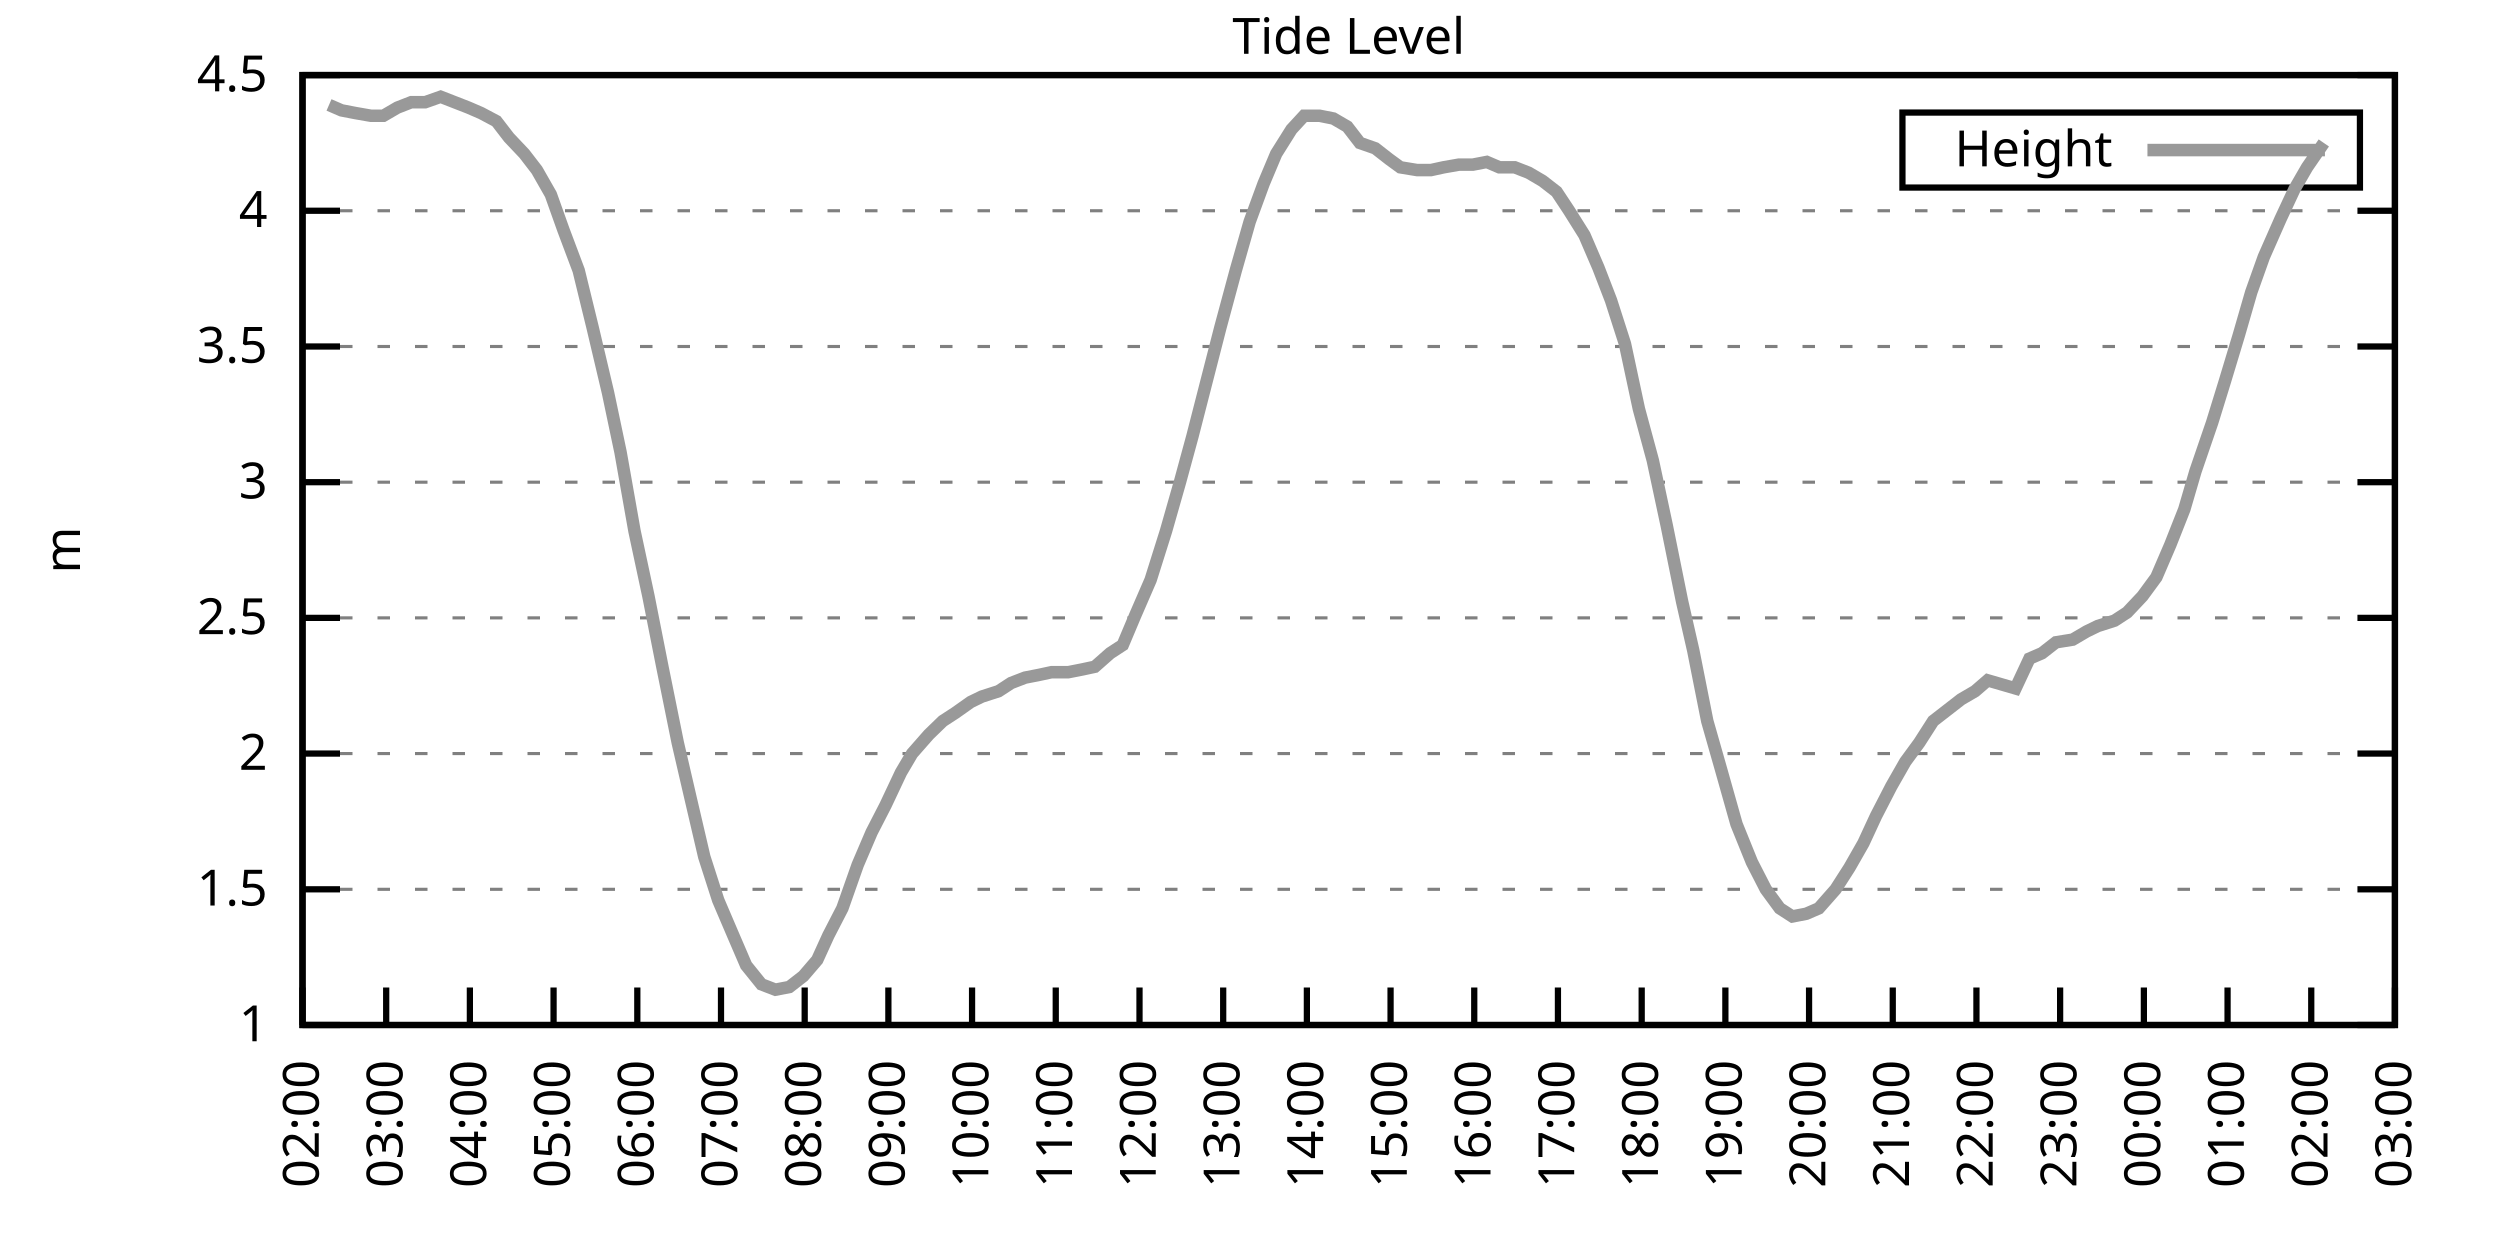
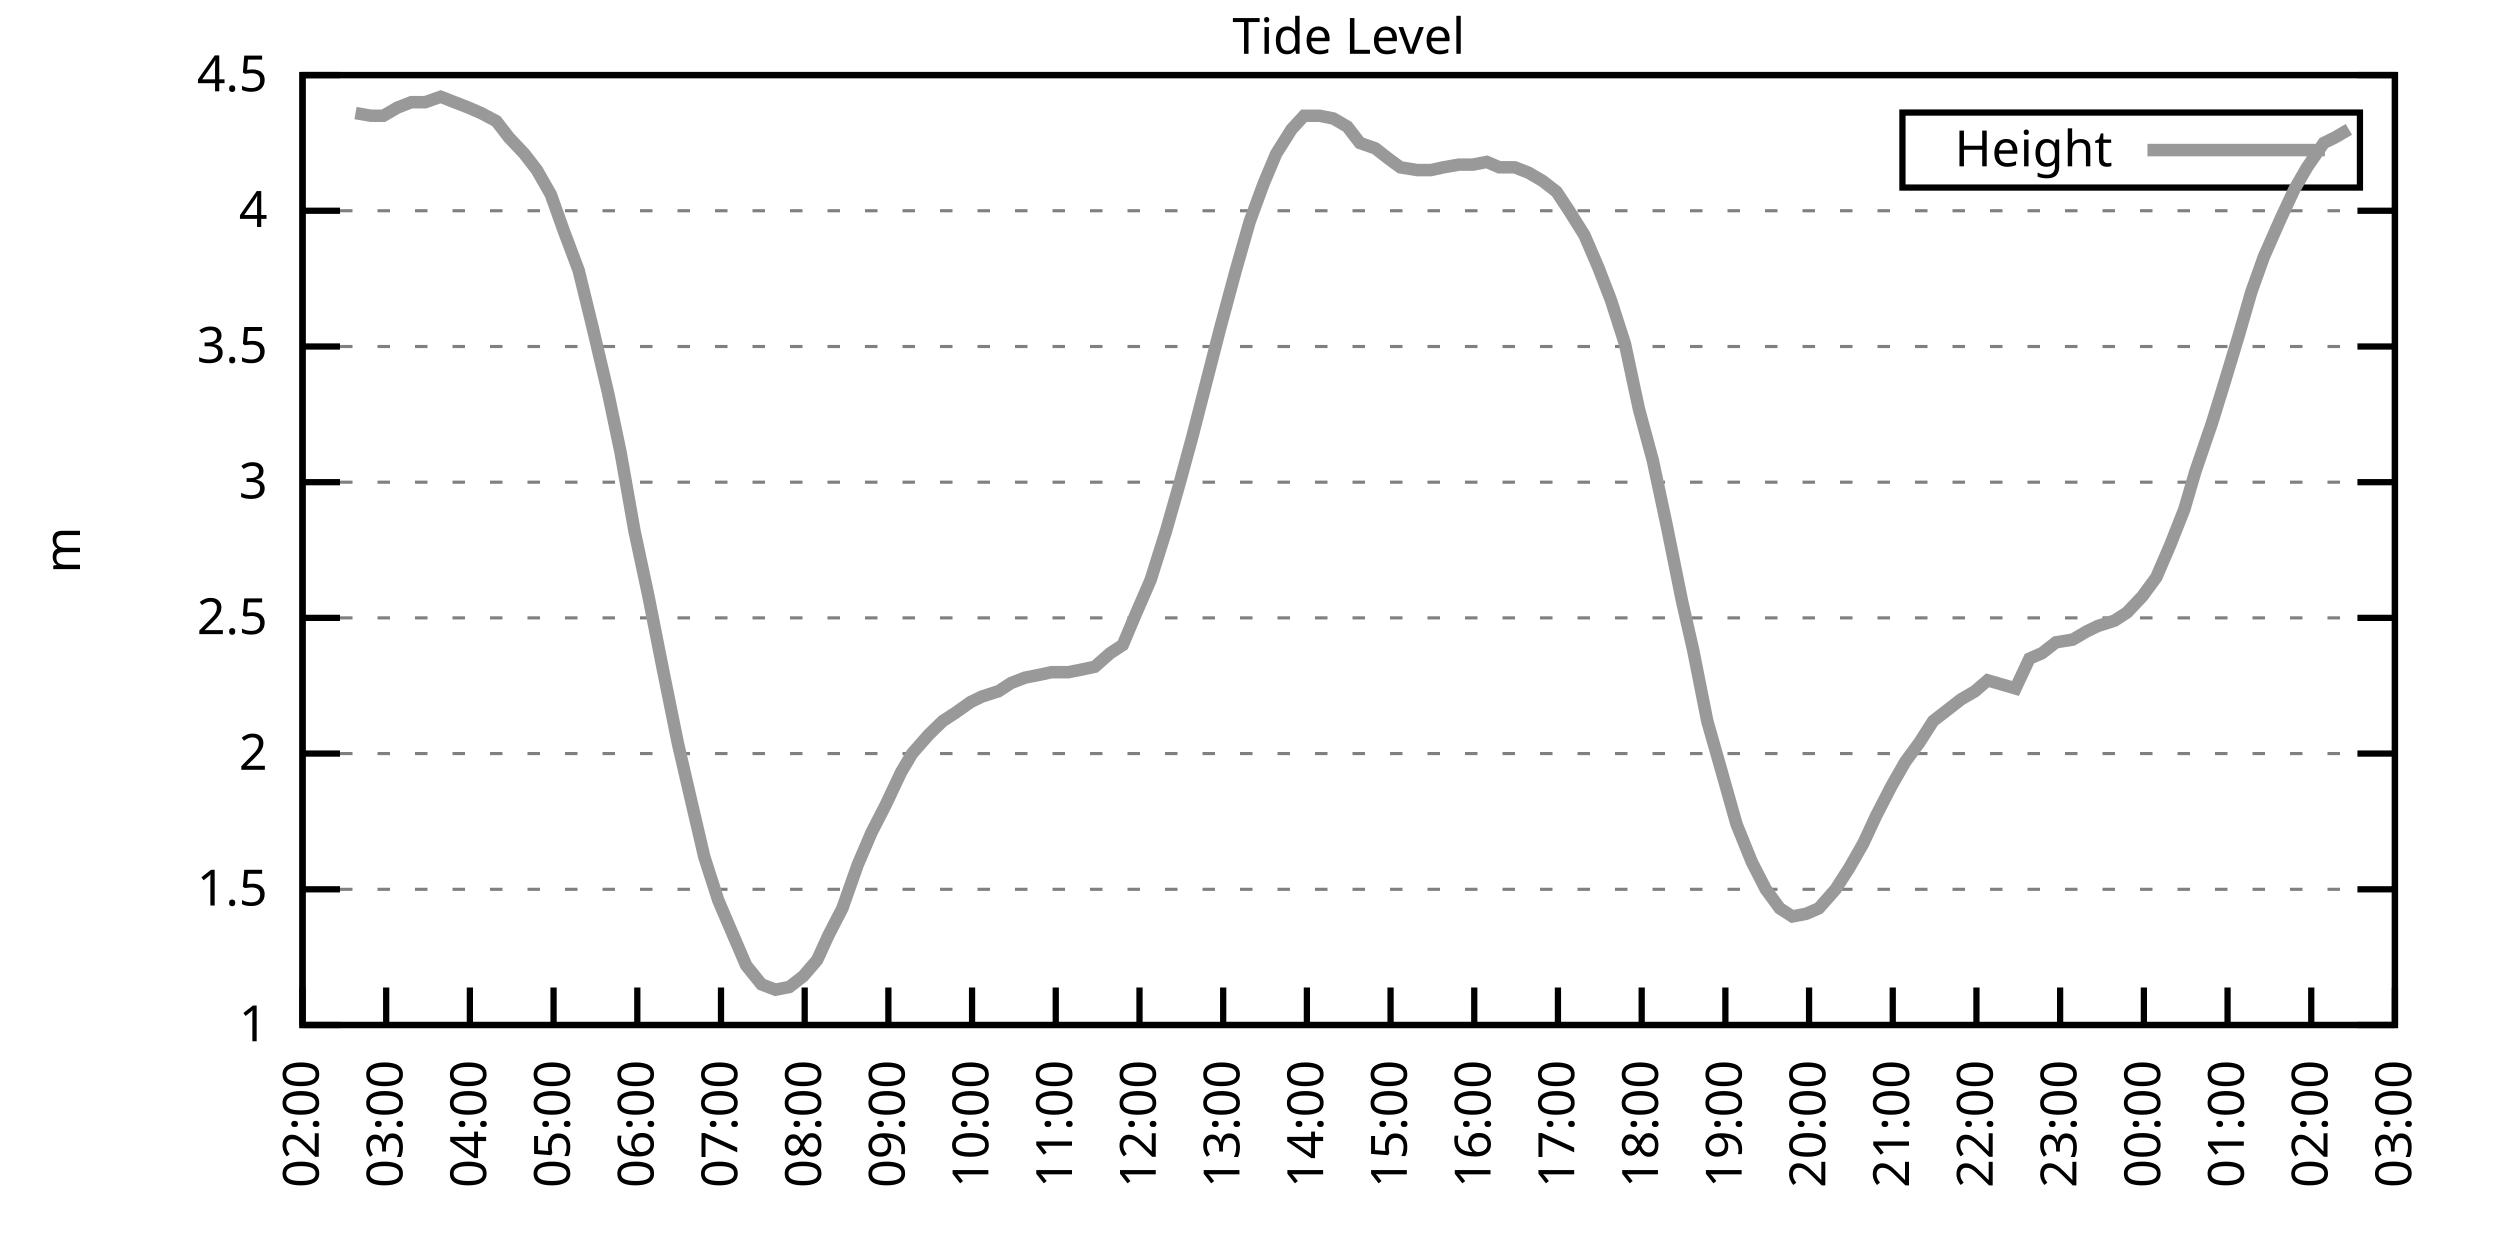
<svg xmlns="http://www.w3.org/2000/svg" xmlns:xlink="http://www.w3.org/1999/xlink" width="400" height="200" viewBox="0 0 400 200">
  <g id="gnuplot_canvas">
    <rect x="0" y="0" width="400" height="200" fill="none" />
    <defs>
      <circle id="gpDot" r="0.5" stroke-width="0.5" stroke="currentColor" />
      <path id="gpPt0" stroke-width="0.333" stroke="currentColor" d="M-1,0 h2 M0,-1 v2" />
      <path id="gpPt1" stroke-width="0.333" stroke="currentColor" d="M-1,-1 L1,1 M1,-1 L-1,1" />
      <path id="gpPt2" stroke-width="0.333" stroke="currentColor" d="M-1,0 L1,0 M0,-1 L0,1 M-1,-1 L1,1 M-1,1 L1,-1" />
      <rect id="gpPt3" stroke-width="0.333" stroke="currentColor" x="-1" y="-1" width="2" height="2" />
      <rect id="gpPt4" stroke-width="0.333" stroke="currentColor" fill="currentColor" x="-1" y="-1" width="2" height="2" />
      <circle id="gpPt5" stroke-width="0.333" stroke="currentColor" cx="0" cy="0" r="1" />
      <use xlink:href="#gpPt5" id="gpPt6" fill="currentColor" stroke="none" />
      <path id="gpPt7" stroke-width="0.333" stroke="currentColor" d="M0,-1.33 L-1.33,0.67 L1.33,0.67 z" />
      <use xlink:href="#gpPt7" id="gpPt8" fill="currentColor" stroke="none" />
      <use xlink:href="#gpPt7" id="gpPt9" stroke="currentColor" transform="rotate(180)" />
      <use xlink:href="#gpPt9" id="gpPt10" fill="currentColor" stroke="none" />
      <use xlink:href="#gpPt3" id="gpPt11" stroke="currentColor" transform="rotate(45)" />
      <use xlink:href="#gpPt11" id="gpPt12" fill="currentColor" stroke="none" />
      <path id="gpPt13" stroke-width="0.333" stroke="currentColor" d="M0,1.330 L1.265,0.411 L0.782,-1.067 L-0.782,-1.076 L-1.265,0.411 z" />
      <use xlink:href="#gpPt13" id="gpPt14" fill="currentColor" stroke="none" />
      <filter id="textbox" filterUnits="objectBoundingBox" x="0" y="0" height="1" width="1">
        <feFlood flood-color="white" flood-opacity="1" result="bgnd" />
        <feComposite in="SourceGraphic" in2="bgnd" operator="atop" />
      </filter>
      <filter id="greybox" filterUnits="objectBoundingBox" x="0" y="0" height="1" width="1">
        <feFlood flood-color="lightgrey" flood-opacity="1" result="grey" />
        <feComposite in="SourceGraphic" in2="grey" operator="atop" />
      </filter>
    </defs>
    <g fill="none" color="white" stroke="currentColor" stroke-width="1.00" stroke-linecap="butt" stroke-linejoin="miter">
</g>
    <g fill="none" color="black" stroke="currentColor" stroke-width="1.00" stroke-linecap="butt" stroke-linejoin="miter">
      <g stroke="none" shape-rendering="crispEdges">
        <polygon fill="rgb(255, 255, 255)" points="48.40,164.00 383.18,164.00 383.18,12.02 48.40,12.02 " />
      </g>
    </g>
    <g fill="none" color="black" stroke="currentColor" stroke-width="1.00" stroke-linecap="butt" stroke-linejoin="miter">
</g>
    <g fill="none" color="black" stroke="black" stroke-width="0.50" stroke-linecap="butt" stroke-linejoin="miter">
</g>
    <g fill="none" color="gray" stroke="currentColor" stroke-width="0.50" stroke-linecap="butt" stroke-linejoin="miter">
      <path stroke="gray" stroke-dasharray="2,4" class="gridline" d="M48.40,164.00 L383.19,164.00  " />
    </g>
    <g fill="none" color="gray" stroke="gray" stroke-width="1.00" stroke-linecap="butt" stroke-linejoin="miter">
</g>
    <g fill="none" color="black" stroke="currentColor" stroke-width="1.00" stroke-linecap="butt" stroke-linejoin="miter">
      <path stroke="black" d="M48.40,164.00 L54.40,164.00 M383.19,164.00 L377.19,164.00  " />
      <g transform="translate(42.80,166.60)" stroke="none" fill="black" font-family="Sans" font-size="8.00" text-anchor="end">
        <text>
          <tspan font-family="Sans"> 1</tspan>
        </text>
      </g>
    </g>
    <g fill="none" color="black" stroke="currentColor" stroke-width="1.00" stroke-linecap="butt" stroke-linejoin="miter">
</g>
    <g fill="none" color="black" stroke="black" stroke-width="0.50" stroke-linecap="butt" stroke-linejoin="miter">
</g>
    <g fill="none" color="gray" stroke="currentColor" stroke-width="0.50" stroke-linecap="butt" stroke-linejoin="miter">
      <path stroke="gray" stroke-dasharray="2,4" class="gridline" d="M48.40,142.29 L383.19,142.29  " />
    </g>
    <g fill="none" color="gray" stroke="gray" stroke-width="1.00" stroke-linecap="butt" stroke-linejoin="miter">
</g>
    <g fill="none" color="black" stroke="currentColor" stroke-width="1.00" stroke-linecap="butt" stroke-linejoin="miter">
      <path stroke="black" d="M48.40,142.29 L54.40,142.29 M383.19,142.29 L377.19,142.29  " />
      <g transform="translate(42.80,144.89)" stroke="none" fill="black" font-family="Sans" font-size="8.00" text-anchor="end">
        <text>
          <tspan font-family="Sans"> 1.5</tspan>
        </text>
      </g>
    </g>
    <g fill="none" color="black" stroke="currentColor" stroke-width="1.00" stroke-linecap="butt" stroke-linejoin="miter">
</g>
    <g fill="none" color="black" stroke="black" stroke-width="0.50" stroke-linecap="butt" stroke-linejoin="miter">
</g>
    <g fill="none" color="gray" stroke="currentColor" stroke-width="0.50" stroke-linecap="butt" stroke-linejoin="miter">
      <path stroke="gray" stroke-dasharray="2,4" class="gridline" d="M48.40,120.57 L383.19,120.57  " />
    </g>
    <g fill="none" color="gray" stroke="gray" stroke-width="1.00" stroke-linecap="butt" stroke-linejoin="miter">
</g>
    <g fill="none" color="black" stroke="currentColor" stroke-width="1.00" stroke-linecap="butt" stroke-linejoin="miter">
      <path stroke="black" d="M48.40,120.57 L54.40,120.57 M383.19,120.57 L377.19,120.57  " />
      <g transform="translate(42.80,123.17)" stroke="none" fill="black" font-family="Sans" font-size="8.00" text-anchor="end">
        <text>
          <tspan font-family="Sans"> 2</tspan>
        </text>
      </g>
    </g>
    <g fill="none" color="black" stroke="currentColor" stroke-width="1.00" stroke-linecap="butt" stroke-linejoin="miter">
</g>
    <g fill="none" color="black" stroke="black" stroke-width="0.50" stroke-linecap="butt" stroke-linejoin="miter">
</g>
    <g fill="none" color="gray" stroke="currentColor" stroke-width="0.50" stroke-linecap="butt" stroke-linejoin="miter">
      <path stroke="gray" stroke-dasharray="2,4" class="gridline" d="M48.40,98.86 L383.19,98.86  " />
    </g>
    <g fill="none" color="gray" stroke="gray" stroke-width="1.00" stroke-linecap="butt" stroke-linejoin="miter">
</g>
    <g fill="none" color="black" stroke="currentColor" stroke-width="1.00" stroke-linecap="butt" stroke-linejoin="miter">
      <path stroke="black" d="M48.40,98.86 L54.40,98.86 M383.19,98.86 L377.19,98.86  " />
      <g transform="translate(42.80,101.46)" stroke="none" fill="black" font-family="Sans" font-size="8.00" text-anchor="end">
        <text>
          <tspan font-family="Sans"> 2.5</tspan>
        </text>
      </g>
    </g>
    <g fill="none" color="black" stroke="currentColor" stroke-width="1.00" stroke-linecap="butt" stroke-linejoin="miter">
</g>
    <g fill="none" color="black" stroke="black" stroke-width="0.50" stroke-linecap="butt" stroke-linejoin="miter">
</g>
    <g fill="none" color="gray" stroke="currentColor" stroke-width="0.50" stroke-linecap="butt" stroke-linejoin="miter">
      <path stroke="gray" stroke-dasharray="2,4" class="gridline" d="M48.40,77.15 L383.19,77.15  " />
    </g>
    <g fill="none" color="gray" stroke="gray" stroke-width="1.00" stroke-linecap="butt" stroke-linejoin="miter">
</g>
    <g fill="none" color="black" stroke="currentColor" stroke-width="1.00" stroke-linecap="butt" stroke-linejoin="miter">
      <path stroke="black" d="M48.40,77.15 L54.40,77.15 M383.19,77.15 L377.19,77.15  " />
      <g transform="translate(42.80,79.75)" stroke="none" fill="black" font-family="Sans" font-size="8.00" text-anchor="end">
        <text>
          <tspan font-family="Sans"> 3</tspan>
        </text>
      </g>
    </g>
    <g fill="none" color="black" stroke="currentColor" stroke-width="1.00" stroke-linecap="butt" stroke-linejoin="miter">
</g>
    <g fill="none" color="black" stroke="black" stroke-width="0.50" stroke-linecap="butt" stroke-linejoin="miter">
</g>
    <g fill="none" color="gray" stroke="currentColor" stroke-width="0.50" stroke-linecap="butt" stroke-linejoin="miter">
      <path stroke="gray" stroke-dasharray="2,4" class="gridline" d="M48.40,55.44 L383.19,55.44  " />
    </g>
    <g fill="none" color="gray" stroke="gray" stroke-width="1.00" stroke-linecap="butt" stroke-linejoin="miter">
</g>
    <g fill="none" color="black" stroke="currentColor" stroke-width="1.00" stroke-linecap="butt" stroke-linejoin="miter">
      <path stroke="black" d="M48.40,55.44 L54.40,55.44 M383.19,55.44 L377.19,55.44  " />
      <g transform="translate(42.80,58.04)" stroke="none" fill="black" font-family="Sans" font-size="8.00" text-anchor="end">
        <text>
          <tspan font-family="Sans"> 3.5</tspan>
        </text>
      </g>
    </g>
    <g fill="none" color="black" stroke="currentColor" stroke-width="1.00" stroke-linecap="butt" stroke-linejoin="miter">
</g>
    <g fill="none" color="black" stroke="black" stroke-width="0.50" stroke-linecap="butt" stroke-linejoin="miter">
</g>
    <g fill="none" color="gray" stroke="currentColor" stroke-width="0.50" stroke-linecap="butt" stroke-linejoin="miter">
      <path stroke="gray" stroke-dasharray="2,4" class="gridline" d="M48.40,33.72 L383.19,33.72  " />
    </g>
    <g fill="none" color="gray" stroke="gray" stroke-width="1.00" stroke-linecap="butt" stroke-linejoin="miter">
</g>
    <g fill="none" color="black" stroke="currentColor" stroke-width="1.00" stroke-linecap="butt" stroke-linejoin="miter">
      <path stroke="black" d="M48.40,33.72 L54.40,33.72 M383.19,33.72 L377.19,33.72  " />
      <g transform="translate(42.80,36.32)" stroke="none" fill="black" font-family="Sans" font-size="8.00" text-anchor="end">
        <text>
          <tspan font-family="Sans"> 4</tspan>
        </text>
      </g>
    </g>
    <g fill="none" color="black" stroke="currentColor" stroke-width="1.00" stroke-linecap="butt" stroke-linejoin="miter">
</g>
    <g fill="none" color="black" stroke="black" stroke-width="0.50" stroke-linecap="butt" stroke-linejoin="miter">
</g>
    <g fill="none" color="gray" stroke="currentColor" stroke-width="0.50" stroke-linecap="butt" stroke-linejoin="miter">
      <path stroke="gray" stroke-dasharray="2,4" class="gridline" d="M48.40,12.01 L383.19,12.01  " />
    </g>
    <g fill="none" color="gray" stroke="gray" stroke-width="1.00" stroke-linecap="butt" stroke-linejoin="miter">
</g>
    <g fill="none" color="black" stroke="currentColor" stroke-width="1.00" stroke-linecap="butt" stroke-linejoin="miter">
      <path stroke="black" d="M48.40,12.01 L54.40,12.01 M383.19,12.01 L377.19,12.01  " />
      <g transform="translate(42.80,14.61)" stroke="none" fill="black" font-family="Sans" font-size="8.00" text-anchor="end">
        <text>
          <tspan font-family="Sans"> 4.5</tspan>
        </text>
      </g>
    </g>
    <g fill="none" color="black" stroke="currentColor" stroke-width="1.00" stroke-linecap="butt" stroke-linejoin="miter">
      <path stroke="black" d="M48.40,164.00 L48.40,158.00  " />
      <g transform="translate(51.00,169.60) rotate(270.00)" stroke="none" fill="black" font-family="Sans" font-size="8.00" text-anchor="end">
        <text>
          <tspan font-family="Sans">02:00</tspan>
        </text>
      </g>
    </g>
    <g fill="none" color="black" stroke="currentColor" stroke-width="1.00" stroke-linecap="butt" stroke-linejoin="miter">
      <path stroke="black" d="M61.79,164.00 L61.79,158.00  " />
      <g transform="translate(64.39,169.60) rotate(270.00)" stroke="none" fill="black" font-family="Sans" font-size="8.00" text-anchor="end">
        <text>
          <tspan font-family="Sans">03:00</tspan>
        </text>
      </g>
    </g>
    <g fill="none" color="black" stroke="currentColor" stroke-width="1.00" stroke-linecap="butt" stroke-linejoin="miter">
      <path stroke="black" d="M75.18,164.00 L75.18,158.00  " />
      <g transform="translate(77.78,169.60) rotate(270.00)" stroke="none" fill="black" font-family="Sans" font-size="8.00" text-anchor="end">
        <text>
          <tspan font-family="Sans">04:00</tspan>
        </text>
      </g>
    </g>
    <g fill="none" color="black" stroke="currentColor" stroke-width="1.00" stroke-linecap="butt" stroke-linejoin="miter">
      <path stroke="black" d="M88.57,164.00 L88.57,158.00  " />
      <g transform="translate(91.17,169.60) rotate(270.00)" stroke="none" fill="black" font-family="Sans" font-size="8.00" text-anchor="end">
        <text>
          <tspan font-family="Sans">05:00</tspan>
        </text>
      </g>
    </g>
    <g fill="none" color="black" stroke="currentColor" stroke-width="1.00" stroke-linecap="butt" stroke-linejoin="miter">
      <path stroke="black" d="M101.97,164.00 L101.97,158.00  " />
      <g transform="translate(104.57,169.60) rotate(270.00)" stroke="none" fill="black" font-family="Sans" font-size="8.00" text-anchor="end">
        <text>
          <tspan font-family="Sans">06:00</tspan>
        </text>
      </g>
    </g>
    <g fill="none" color="black" stroke="currentColor" stroke-width="1.00" stroke-linecap="butt" stroke-linejoin="miter">
      <path stroke="black" d="M115.36,164.00 L115.36,158.00  " />
      <g transform="translate(117.96,169.60) rotate(270.00)" stroke="none" fill="black" font-family="Sans" font-size="8.00" text-anchor="end">
        <text>
          <tspan font-family="Sans">07:00</tspan>
        </text>
      </g>
    </g>
    <g fill="none" color="black" stroke="currentColor" stroke-width="1.00" stroke-linecap="butt" stroke-linejoin="miter">
      <path stroke="black" d="M128.75,164.00 L128.75,158.00  " />
      <g transform="translate(131.35,169.60) rotate(270.00)" stroke="none" fill="black" font-family="Sans" font-size="8.00" text-anchor="end">
        <text>
          <tspan font-family="Sans">08:00</tspan>
        </text>
      </g>
    </g>
    <g fill="none" color="black" stroke="currentColor" stroke-width="1.00" stroke-linecap="butt" stroke-linejoin="miter">
      <path stroke="black" d="M142.14,164.00 L142.14,158.00  " />
      <g transform="translate(144.74,169.60) rotate(270.00)" stroke="none" fill="black" font-family="Sans" font-size="8.00" text-anchor="end">
        <text>
          <tspan font-family="Sans">09:00</tspan>
        </text>
      </g>
    </g>
    <g fill="none" color="black" stroke="currentColor" stroke-width="1.00" stroke-linecap="butt" stroke-linejoin="miter">
      <path stroke="black" d="M155.53,164.00 L155.53,158.00  " />
      <g transform="translate(158.13,169.60) rotate(270.00)" stroke="none" fill="black" font-family="Sans" font-size="8.00" text-anchor="end">
        <text>
          <tspan font-family="Sans">10:00</tspan>
        </text>
      </g>
    </g>
    <g fill="none" color="black" stroke="currentColor" stroke-width="1.00" stroke-linecap="butt" stroke-linejoin="miter">
      <path stroke="black" d="M168.92,164.00 L168.92,158.00  " />
      <g transform="translate(171.52,169.60) rotate(270.00)" stroke="none" fill="black" font-family="Sans" font-size="8.00" text-anchor="end">
        <text>
          <tspan font-family="Sans">11:00</tspan>
        </text>
      </g>
    </g>
    <g fill="none" color="black" stroke="currentColor" stroke-width="1.00" stroke-linecap="butt" stroke-linejoin="miter">
      <path stroke="black" d="M182.32,164.00 L182.32,158.00  " />
      <g transform="translate(184.92,169.60) rotate(270.00)" stroke="none" fill="black" font-family="Sans" font-size="8.00" text-anchor="end">
        <text>
          <tspan font-family="Sans">12:00</tspan>
        </text>
      </g>
    </g>
    <g fill="none" color="black" stroke="currentColor" stroke-width="1.00" stroke-linecap="butt" stroke-linejoin="miter">
      <path stroke="black" d="M195.71,164.00 L195.71,158.00  " />
      <g transform="translate(198.31,169.60) rotate(270.00)" stroke="none" fill="black" font-family="Sans" font-size="8.00" text-anchor="end">
        <text>
          <tspan font-family="Sans">13:00</tspan>
        </text>
      </g>
    </g>
    <g fill="none" color="black" stroke="currentColor" stroke-width="1.00" stroke-linecap="butt" stroke-linejoin="miter">
      <path stroke="black" d="M209.10,164.00 L209.10,158.00  " />
      <g transform="translate(211.70,169.60) rotate(270.00)" stroke="none" fill="black" font-family="Sans" font-size="8.00" text-anchor="end">
        <text>
          <tspan font-family="Sans">14:00</tspan>
        </text>
      </g>
    </g>
    <g fill="none" color="black" stroke="currentColor" stroke-width="1.00" stroke-linecap="butt" stroke-linejoin="miter">
      <path stroke="black" d="M222.49,164.00 L222.49,158.00  " />
      <g transform="translate(225.09,169.60) rotate(270.00)" stroke="none" fill="black" font-family="Sans" font-size="8.00" text-anchor="end">
        <text>
          <tspan font-family="Sans">15:00</tspan>
        </text>
      </g>
    </g>
    <g fill="none" color="black" stroke="currentColor" stroke-width="1.00" stroke-linecap="butt" stroke-linejoin="miter">
      <path stroke="black" d="M235.88,164.00 L235.88,158.00  " />
      <g transform="translate(238.48,169.60) rotate(270.00)" stroke="none" fill="black" font-family="Sans" font-size="8.00" text-anchor="end">
        <text>
          <tspan font-family="Sans">16:00</tspan>
        </text>
      </g>
    </g>
    <g fill="none" color="black" stroke="currentColor" stroke-width="1.00" stroke-linecap="butt" stroke-linejoin="miter">
      <path stroke="black" d="M249.27,164.00 L249.27,158.00  " />
      <g transform="translate(251.87,169.60) rotate(270.00)" stroke="none" fill="black" font-family="Sans" font-size="8.00" text-anchor="end">
        <text>
          <tspan font-family="Sans">17:00</tspan>
        </text>
      </g>
    </g>
    <g fill="none" color="black" stroke="currentColor" stroke-width="1.00" stroke-linecap="butt" stroke-linejoin="miter">
      <path stroke="black" d="M262.67,164.00 L262.67,158.00  " />
      <g transform="translate(265.27,169.60) rotate(270.00)" stroke="none" fill="black" font-family="Sans" font-size="8.00" text-anchor="end">
        <text>
          <tspan font-family="Sans">18:00</tspan>
        </text>
      </g>
    </g>
    <g fill="none" color="black" stroke="currentColor" stroke-width="1.00" stroke-linecap="butt" stroke-linejoin="miter">
      <path stroke="black" d="M276.06,164.00 L276.06,158.00  " />
      <g transform="translate(278.66,169.60) rotate(270.00)" stroke="none" fill="black" font-family="Sans" font-size="8.00" text-anchor="end">
        <text>
          <tspan font-family="Sans">19:00</tspan>
        </text>
      </g>
    </g>
    <g fill="none" color="black" stroke="currentColor" stroke-width="1.00" stroke-linecap="butt" stroke-linejoin="miter">
      <path stroke="black" d="M289.45,164.00 L289.45,158.00  " />
      <g transform="translate(292.05,169.60) rotate(270.00)" stroke="none" fill="black" font-family="Sans" font-size="8.00" text-anchor="end">
        <text>
          <tspan font-family="Sans">20:00</tspan>
        </text>
      </g>
    </g>
    <g fill="none" color="black" stroke="currentColor" stroke-width="1.00" stroke-linecap="butt" stroke-linejoin="miter">
      <path stroke="black" d="M302.84,164.00 L302.84,158.00  " />
      <g transform="translate(305.44,169.60) rotate(270.00)" stroke="none" fill="black" font-family="Sans" font-size="8.00" text-anchor="end">
        <text>
          <tspan font-family="Sans">21:00</tspan>
        </text>
      </g>
    </g>
    <g fill="none" color="black" stroke="currentColor" stroke-width="1.00" stroke-linecap="butt" stroke-linejoin="miter">
      <path stroke="black" d="M316.23,164.00 L316.23,158.00  " />
      <g transform="translate(318.83,169.60) rotate(270.00)" stroke="none" fill="black" font-family="Sans" font-size="8.00" text-anchor="end">
        <text>
          <tspan font-family="Sans">22:00</tspan>
        </text>
      </g>
    </g>
    <g fill="none" color="black" stroke="currentColor" stroke-width="1.00" stroke-linecap="butt" stroke-linejoin="miter">
      <path stroke="black" d="M329.62,164.00 L329.62,158.00  " />
      <g transform="translate(332.22,169.60) rotate(270.00)" stroke="none" fill="black" font-family="Sans" font-size="8.00" text-anchor="end">
        <text>
          <tspan font-family="Sans">23:00</tspan>
        </text>
      </g>
    </g>
    <g fill="none" color="black" stroke="currentColor" stroke-width="1.00" stroke-linecap="butt" stroke-linejoin="miter">
      <path stroke="black" d="M343.02,164.00 L343.02,158.00  " />
      <g transform="translate(345.62,169.60) rotate(270.00)" stroke="none" fill="black" font-family="Sans" font-size="8.00" text-anchor="end">
        <text>
          <tspan font-family="Sans">00:00</tspan>
        </text>
      </g>
    </g>
    <g fill="none" color="black" stroke="currentColor" stroke-width="1.00" stroke-linecap="butt" stroke-linejoin="miter">
      <path stroke="black" d="M356.41,164.00 L356.41,158.00  " />
      <g transform="translate(359.01,169.60) rotate(270.00)" stroke="none" fill="black" font-family="Sans" font-size="8.00" text-anchor="end">
        <text>
          <tspan font-family="Sans">01:00</tspan>
        </text>
      </g>
    </g>
    <g fill="none" color="black" stroke="currentColor" stroke-width="1.00" stroke-linecap="butt" stroke-linejoin="miter">
      <path stroke="black" d="M369.80,164.00 L369.80,158.00  " />
      <g transform="translate(372.40,169.60) rotate(270.00)" stroke="none" fill="black" font-family="Sans" font-size="8.00" text-anchor="end">
        <text>
          <tspan font-family="Sans">02:00</tspan>
        </text>
      </g>
    </g>
    <g fill="none" color="black" stroke="currentColor" stroke-width="1.00" stroke-linecap="butt" stroke-linejoin="miter">
      <path stroke="black" d="M383.19,164.00 L383.19,158.00  " />
      <g transform="translate(385.79,169.60) rotate(270.00)" stroke="none" fill="black" font-family="Sans" font-size="8.00" text-anchor="end">
        <text>
          <tspan font-family="Sans">03:00</tspan>
        </text>
      </g>
    </g>
    <g fill="none" color="black" stroke="currentColor" stroke-width="1.00" stroke-linecap="butt" stroke-linejoin="miter">
</g>
    <g fill="none" color="black" stroke="currentColor" stroke-width="1.00" stroke-linecap="butt" stroke-linejoin="miter">
      <path stroke="black" d="M48.40,12.01 L48.40,164.00 L383.19,164.00 L383.19,12.01 L48.40,12.01 Z  " />
    </g>
    <g fill="none" color="black" stroke="currentColor" stroke-width="1.00" stroke-linecap="butt" stroke-linejoin="miter">
</g>
    <g fill="none" color="black" stroke="currentColor" stroke-width="1.00" stroke-linecap="butt" stroke-linejoin="miter">
      <path stroke="black" d="M304.39,30.01 L304.39,18.01 L377.59,18.01 L377.59,30.01 L304.39,30.01 Z  " />
    </g>
    <g id="Tide_level_plot_1">
      <g fill="none" color="white" stroke="black" stroke-width="2.00" stroke-linecap="butt" stroke-linejoin="miter">
</g>
      <g fill="none" color="black" stroke="currentColor" stroke-width="2.00" stroke-linecap="butt" stroke-linejoin="miter">
        <g transform="translate(337.99,26.61)" stroke="none" fill="black" font-family="Sans" font-size="8.00" text-anchor="end">
          <text>
            <tspan font-family="Sans">Height</tspan>
          </text>
        </g>
      </g>
      <g fill="none" color="black" stroke="currentColor" stroke-width="2.00" stroke-linecap="butt" stroke-linejoin="miter">
-         <path stroke="rgb(153, 153, 153)" d="M343.59,24.01 L371.99,24.01 M52.64,16.79 L54.65,17.66 L56.88,18.09 L59.34,18.52 L61.35,18.52 L63.58,17.22   L65.81,16.35 L68.04,16.35 L70.50,15.48 L72.73,16.35 L74.96,17.22 L76.97,18.09 L79.42,19.39 L81.43,22.00   L83.89,24.60 L85.90,27.21 L88.13,31.12 L90.14,36.76 L92.59,43.28 L94.82,52.40 L97.28,62.82 L99.29,72.37   L101.52,84.97 L103.75,95.39 L105.98,106.68 L108.44,118.84 L110.45,127.52 L112.68,137.08 L114.91,144.02 L117.14,149.24   L119.38,154.45 L121.83,157.49 L124.06,158.35 L126.29,157.92 L128.53,156.18 L130.76,153.58 L132.54,149.67 L134.78,145.33   L137.23,138.38 L139.46,133.17 L141.69,128.83 L144.15,123.61 L145.94,120.57 L148.61,117.53 L150.85,115.36 L152.85,114.06   L155.31,112.32 L157.10,111.45 L159.77,110.59 L161.78,109.28 L164.01,108.42 L166.25,107.98 L168.25,107.55 L170.93,107.55   L173.17,107.11 L175.17,106.68 L177.63,104.51 L179.64,103.20 L181.65,98.43 L184.10,92.78 L186.56,84.97 L188.79,77.15   L190.80,69.77 L193.03,61.08 L195.26,52.40 L197.72,43.28 L199.95,35.46 L202.18,29.38 L204.19,24.60 L206.64,20.70   L208.65,18.52 L211.11,18.52 L213.34,18.96 L215.57,20.26 L217.58,22.87 L220.04,23.73 L222.27,25.47 L224.05,26.77   L226.73,27.21 L228.96,27.21 L230.97,26.77 L233.43,26.34 L235.66,26.34 L237.89,25.91 L239.90,26.77 L242.36,26.77   L244.59,27.64 L246.82,28.95 L249.05,30.68 L251.06,33.72 L253.51,37.63 L255.75,42.84 L257.76,48.05 L259.99,55.00   L262.22,65.42 L264.45,73.67 L266.68,84.10 L269.14,96.26 L270.92,104.07 L273.16,115.36 L275.39,123.18 L277.84,131.86   L280.30,137.94 L282.53,142.29 L284.76,145.33 L286.77,146.63 L289.00,146.20 L291.01,145.33 L293.69,142.29 L295.92,138.81   L298.15,134.90 L300.16,130.56 L302.62,125.79 L304.85,121.88 L307.08,118.84 L309.31,115.36 L311.54,113.63 L313.78,111.89   L316.01,110.59 L318.02,108.85 L322.48,110.15 L324.71,105.38 L326.72,104.51 L328.95,102.77 L331.63,102.34 L333.86,101.03   L335.65,100.16 L338.33,99.30 L340.34,97.99 L342.79,95.39 L345.02,92.35 L347.26,87.14 L349.49,81.49 L351.27,75.41   L353.95,67.59 L355.96,61.08 L358.19,53.70 L360.20,46.75 L362.21,41.11 L364.89,35.03 L367.12,30.25 L369.13,26.77   L371.81,22.87  " />
+         <path stroke="rgb(153, 153, 153)" d="M343.59,24.01 L371.99,24.01 M56.88,18.09 L59.34,18.52 L61.35,18.52 L63.58,17.22 L65.81,16.35 L68.04,16.35   L70.50,15.48 L72.73,16.35 L74.96,17.22 L76.97,18.09 L79.42,19.39 L81.43,22.00 L83.89,24.60 L85.90,27.21   L88.13,31.12 L90.14,36.76 L92.59,43.28 L94.82,52.40 L97.28,62.82 L99.29,72.37 L101.52,84.97 L103.75,95.39   L105.98,106.68 L108.44,118.84 L110.45,127.52 L112.68,137.08 L114.91,144.02 L117.14,149.24 L119.38,154.45 L121.83,157.49   L124.06,158.35 L126.29,157.92 L128.53,156.18 L130.76,153.58 L132.54,149.67 L134.78,145.33 L137.23,138.38 L139.46,133.17   L141.69,128.83 L144.15,123.61 L145.94,120.57 L148.61,117.53 L150.85,115.36 L152.85,114.06 L155.31,112.32 L157.10,111.45   L159.77,110.59 L161.78,109.28 L164.01,108.42 L166.25,107.98 L168.25,107.55 L170.93,107.55 L173.17,107.11 L175.17,106.68   L177.63,104.51 L179.64,103.20 L181.65,98.43 L184.10,92.78 L186.56,84.97 L188.79,77.15 L190.80,69.77 L193.03,61.08   L195.26,52.40 L197.72,43.28 L199.95,35.46 L202.18,29.38 L204.19,24.60 L206.64,20.70 L208.65,18.52 L211.11,18.52   L213.34,18.96 L215.57,20.26 L217.58,22.87 L220.04,23.73 L222.27,25.47 L224.05,26.77 L226.73,27.21 L228.96,27.21   L230.97,26.77 L233.43,26.34 L235.66,26.34 L237.89,25.91 L239.90,26.77 L242.36,26.77 L244.59,27.64 L246.82,28.95   L249.05,30.68 L251.06,33.72 L253.51,37.63 L255.75,42.84 L257.76,48.05 L259.99,55.00 L262.22,65.42 L264.45,73.67   L266.68,84.10 L269.14,96.26 L270.92,104.07 L273.16,115.36 L275.39,123.18 L277.84,131.86 L280.30,137.94 L282.53,142.29   L284.76,145.33 L286.77,146.63 L289.00,146.20 L291.01,145.33 L293.69,142.29 L295.92,138.81 L298.15,134.90 L300.16,130.56   L302.62,125.79 L304.85,121.88 L307.08,118.84 L309.31,115.36 L311.54,113.63 L313.78,111.89 L316.01,110.59 L318.02,108.85   L322.48,110.15 L324.71,105.38 L326.72,104.51 L328.95,102.77 L331.63,102.34 L333.86,101.03 L335.65,100.16 L338.33,99.30   L340.34,97.99 L342.79,95.39 L345.02,92.35 L347.26,87.14 L349.49,81.49 L351.27,75.41 L353.95,67.59 L355.96,61.08   L358.19,53.70 L360.20,46.75 L362.21,41.11 L364.89,35.03 L367.12,30.25 L369.13,26.77 L371.81,22.87 L373.59,22.00   L375.82,20.70  " />
      </g>
    </g>
    <g fill="none" color="black" stroke="currentColor" stroke-width="2.00" stroke-linecap="butt" stroke-linejoin="miter">
</g>
    <g fill="none" color="black" stroke="black" stroke-width="1.00" stroke-linecap="butt" stroke-linejoin="miter">
</g>
    <g fill="none" color="black" stroke="currentColor" stroke-width="1.00" stroke-linecap="butt" stroke-linejoin="miter">
      <path stroke="black" d="M48.40,12.01 L48.40,164.00 L383.19,164.00 L383.19,12.01 L48.40,12.01 Z  " />
      <g transform="translate(12.80,88.01) rotate(270.00)" stroke="none" fill="black" font-family="Sans" font-size="8.00" text-anchor="middle">
        <text>
          <tspan font-family="Sans">m</tspan>
        </text>
      </g>
    </g>
    <g fill="none" color="black" stroke="currentColor" stroke-width="1.00" stroke-linecap="butt" stroke-linejoin="miter">
</g>
    <g fill="none" color="black" stroke="currentColor" stroke-width="1.00" stroke-linecap="butt" stroke-linejoin="miter">
      <g transform="translate(215.79,8.61)" stroke="none" fill="black" font-family="Sans" font-size="8.00" text-anchor="middle">
        <text>
          <tspan font-family="Sans">Tide Level</tspan>
        </text>
      </g>
    </g>
    <g fill="none" color="black" stroke="currentColor" stroke-width="1.00" stroke-linecap="butt" stroke-linejoin="miter">
</g>
  </g>
</svg>
